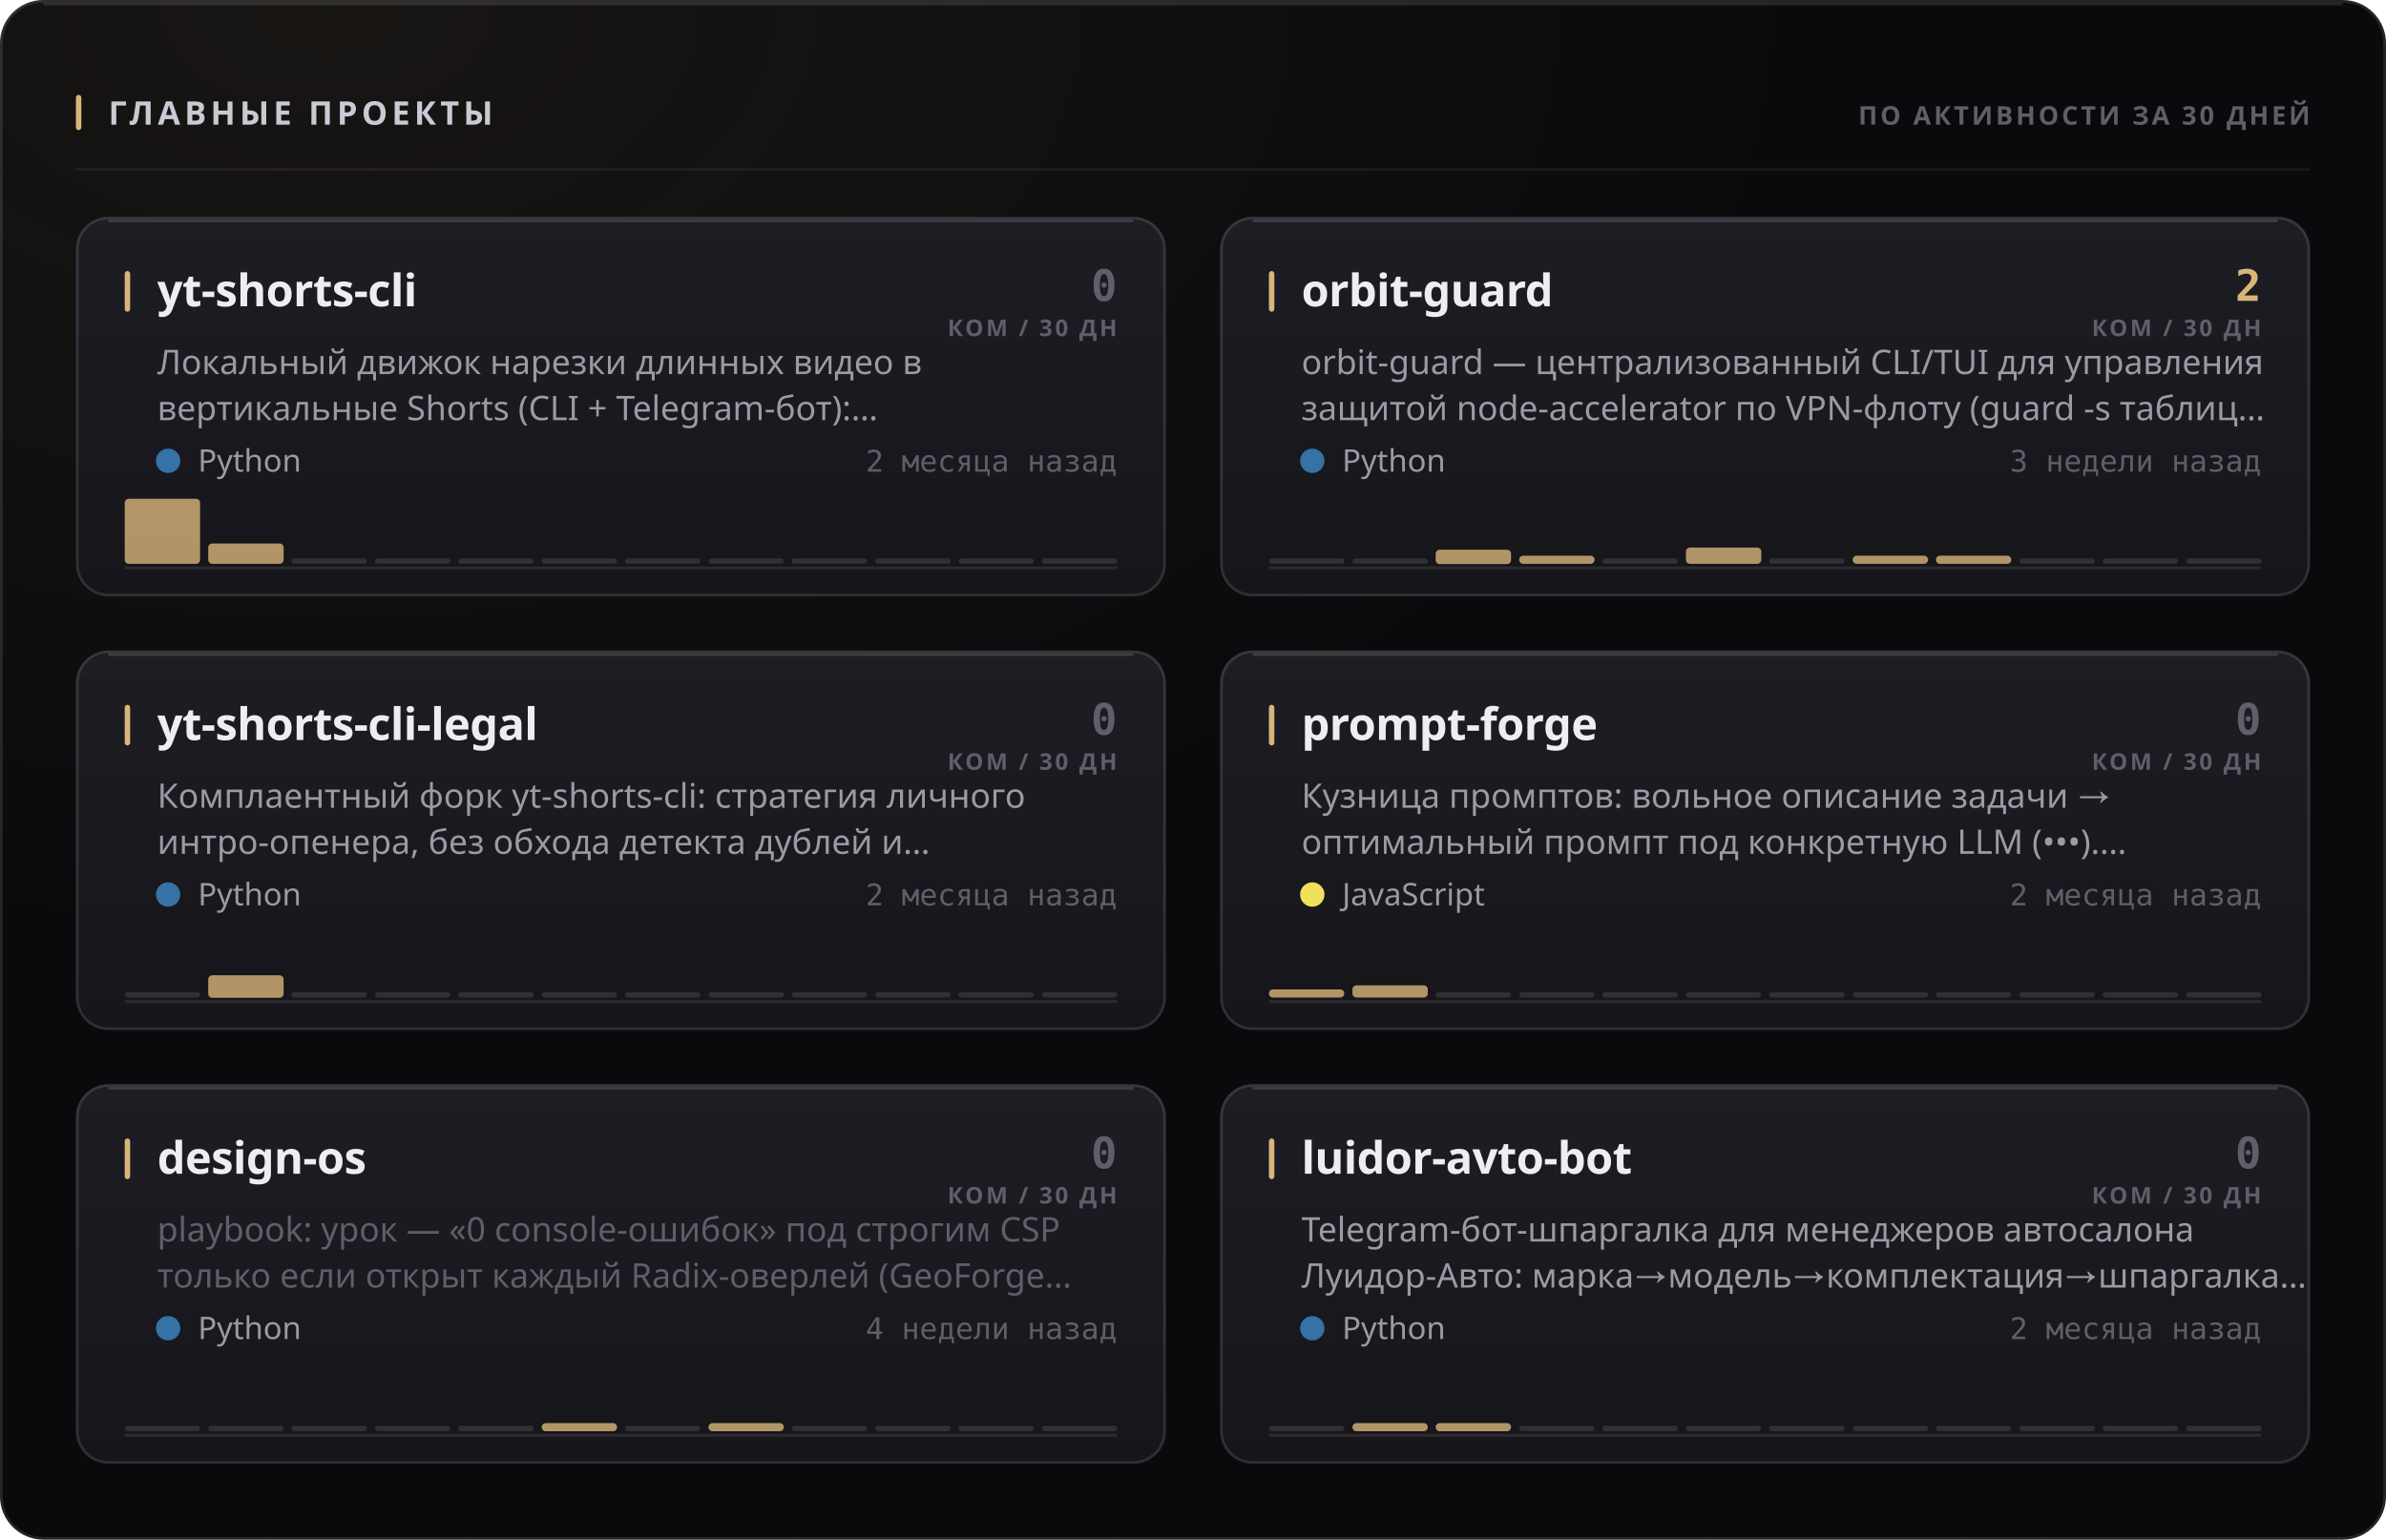
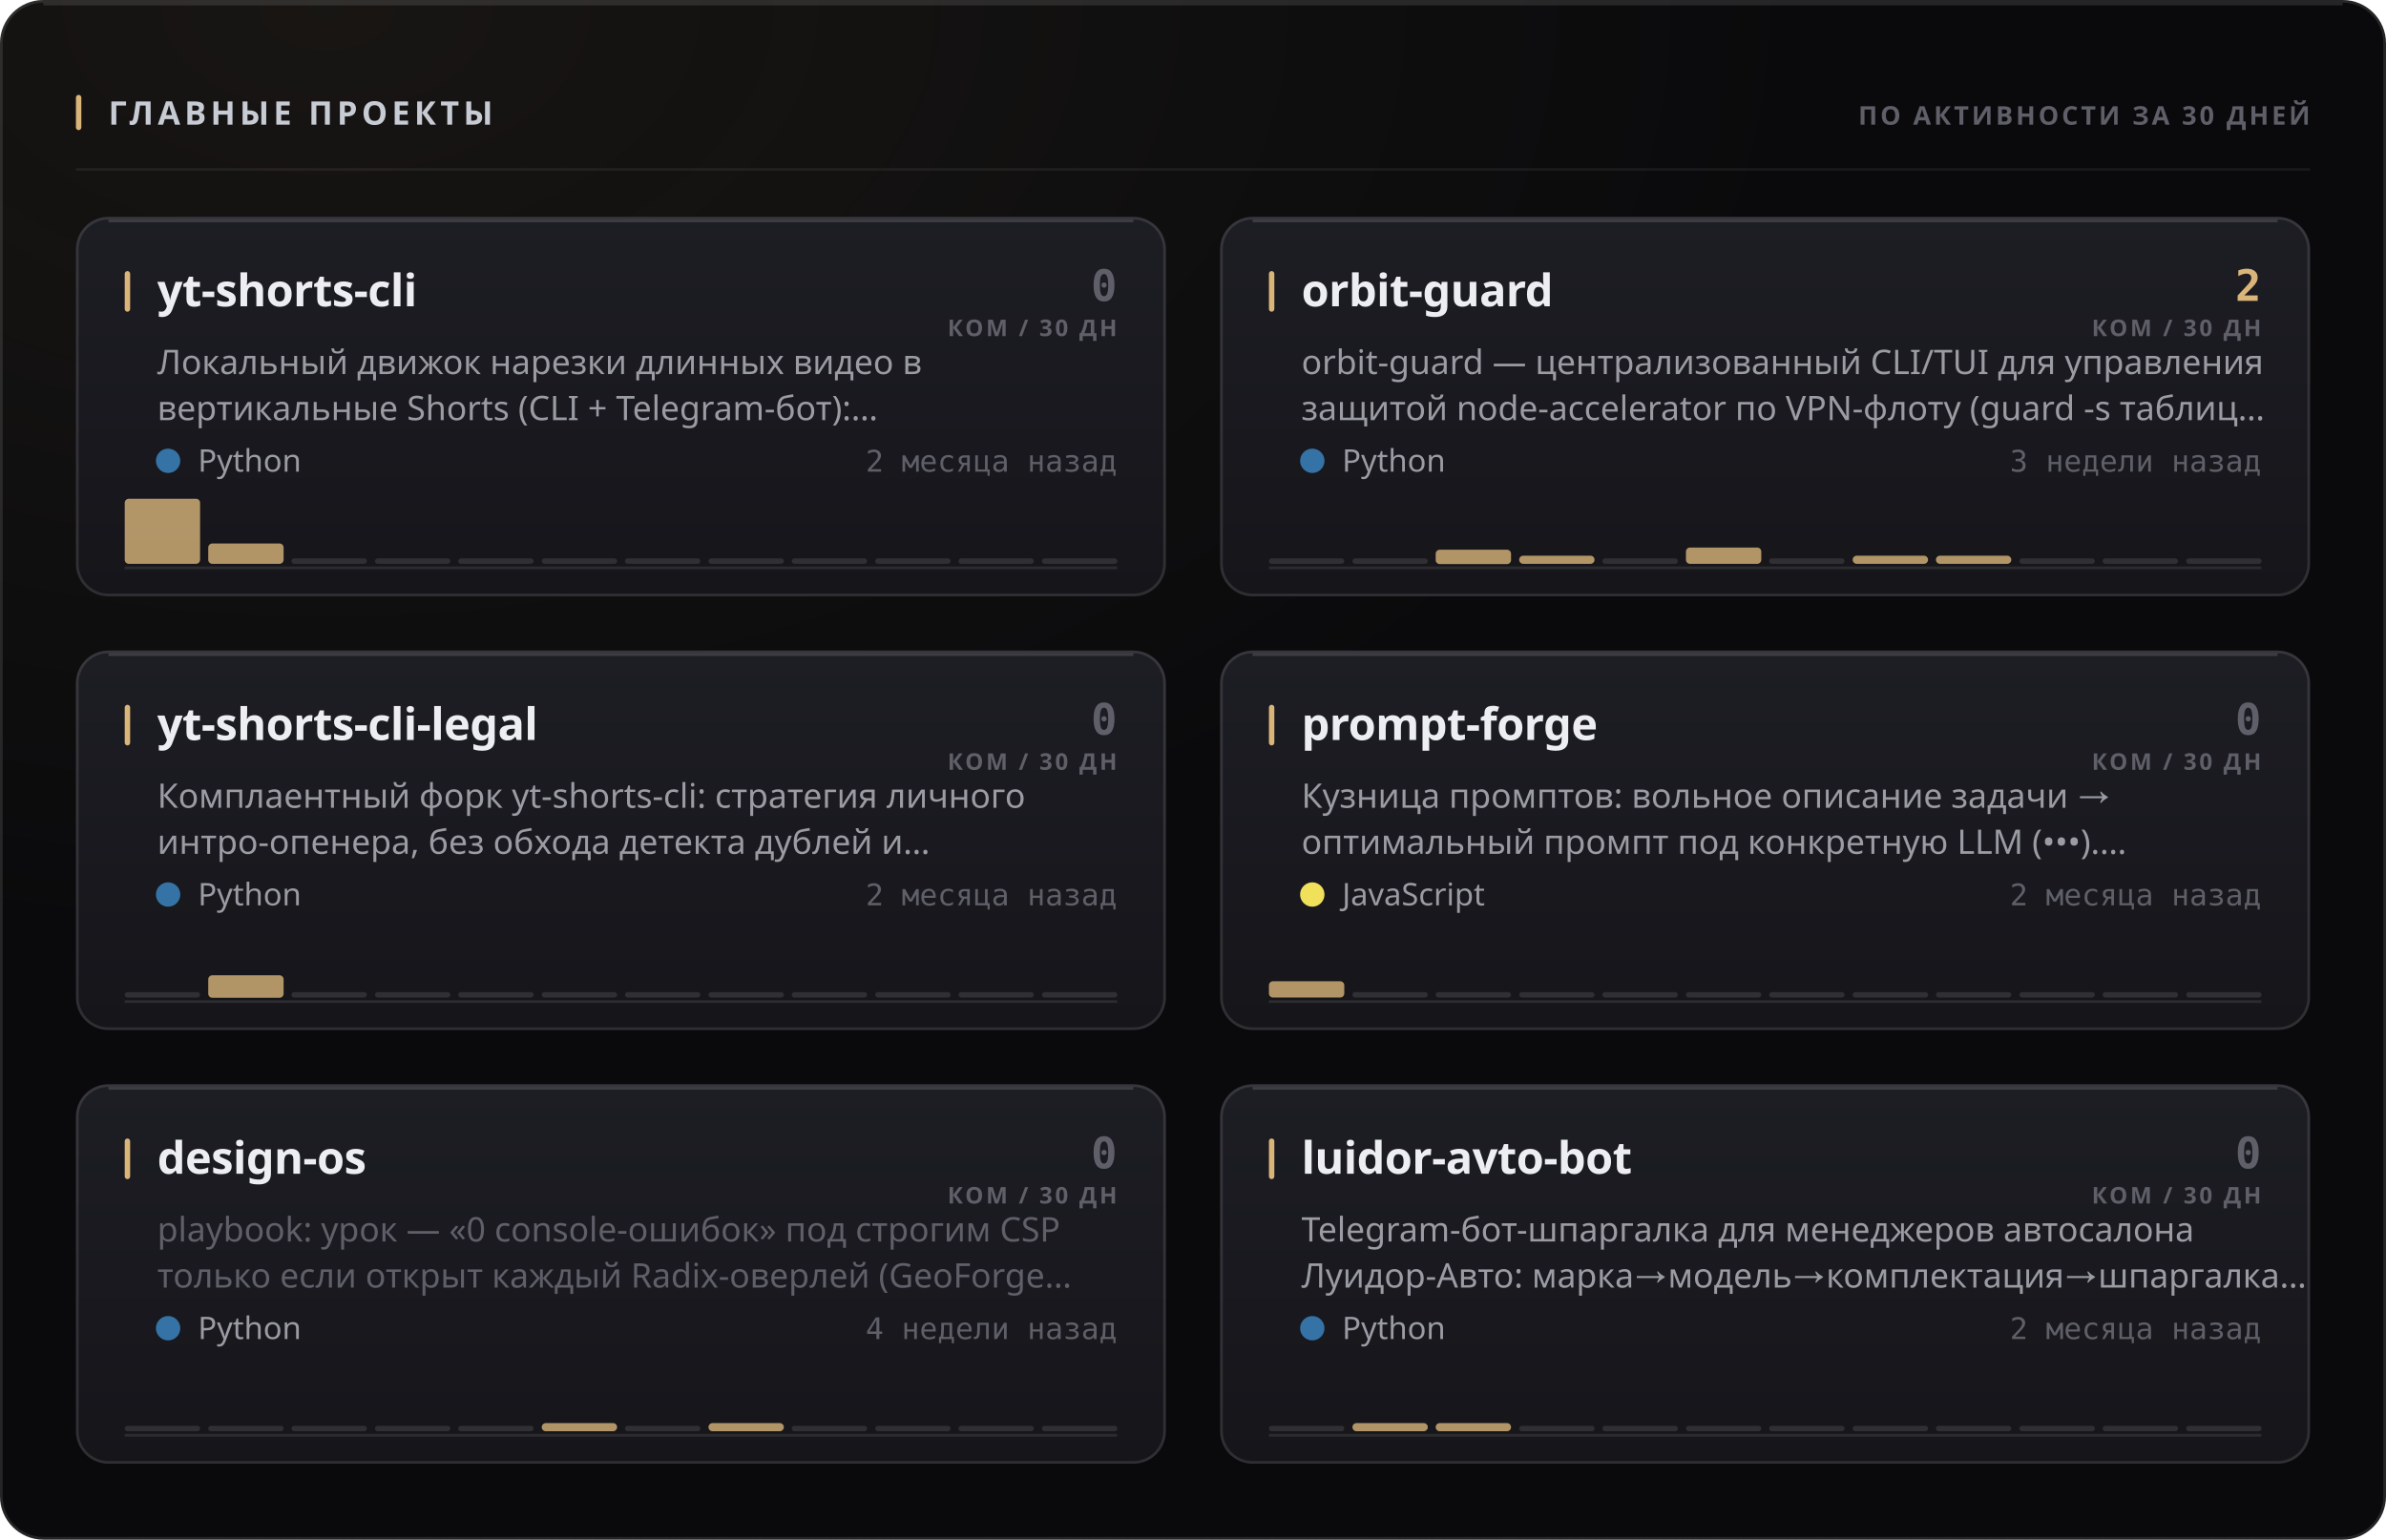
<svg xmlns="http://www.w3.org/2000/svg" width="880" height="568" viewBox="0 0 880 568" role="img">
  <style>
  text { font-family: -apple-system, BlinkMacSystemFont, 'Segoe UI', 'Noto Sans', Helvetica, Arial, sans-serif; }
  .mono { font-family: ui-monospace, 'SF Mono', 'Cascadia Mono', 'DejaVu Sans Mono', Menlo, Consolas, monospace; font-variant-numeric: tabular-nums; }
  .caps { letter-spacing: .1em; text-transform: uppercase; }

  @keyframes sheen  { from { transform: translateX(-120%); } to { transform: translateX(260%); } }
  @keyframes rise   { from { opacity: 0; transform: translateY(6px); } to { opacity: 1; transform: none; } }
  @keyframes slide  { from { opacity: 0; transform: translateX(-8px); } to { opacity: 1; transform: none; } }
  @keyframes grow   { from { transform: scaleY(0); } to { transform: scaleY(1); } }
  @keyframes widen  { from { transform: scaleX(0); } to { transform: scaleX(1); } }
  @keyframes draw   { from { stroke-dashoffset: 200; } to { stroke-dashoffset: 0; } }

  .sheen { animation: sheen 5.5s cubic-bezier(.45,0,.2,1) infinite; }
  .rise  { animation: rise .5s cubic-bezier(.16,1,.3,1) both; }
  .slide { animation: slide .42s cubic-bezier(.16,1,.3,1) both; }
  .bar   { transform-box: fill-box; transform-origin: 50% 100%;
           animation: grow .62s cubic-bezier(.16,1,.3,1) both; }
  .fill  { transform-box: fill-box; transform-origin: 0% 50%;
           animation: widen .8s cubic-bezier(.16,1,.3,1) both; }
  /* The hidden start state lives in the keyframes, never in the static rule.
     A renderer that ignores CSS animations then falls back to the FINISHED
     state — a drawn line, visible text — instead of an empty panel. */
  .spark { stroke-dasharray: 200;
           animation: draw 1.1s cubic-bezier(.16,1,.3,1) both; }

  @media (prefers-reduced-motion: reduce) {
    .sheen { animation: none; opacity: 0; }
    .rise, .slide, .bar, .fill, .spark { animation: none; opacity: 1; transform: none;
                                         stroke-dashoffset: 0; }
  }</style>
  <defs>
    <filter id="grain1" x="0" y="0" width="100%" height="100%">
      <feTurbulence type="fractalNoise" baseFrequency="0.82" numOctaves="3" stitchTiles="stitch" />
      <feColorMatrix type="saturate" values="0" />
    </filter>
    <radialGradient id="wash2" cx="14%" cy="0%" r="62%">
      <stop offset="0%" stop-color="#d9b57a" stop-opacity="0.07" />
      <stop offset="100%" stop-color="#d9b57a" stop-opacity="0" />
    </radialGradient>
    <linearGradient id="cardfill3" x1="0" y1="0" x2="0" y2="1">
      <stop offset="0%" stop-color="#1d1d24" />
      <stop offset="100%" stop-color="#15151a" />
    </linearGradient>
    <linearGradient id="cardfill4" x1="0" y1="0" x2="0" y2="1">
      <stop offset="0%" stop-color="#1d1d24" />
      <stop offset="100%" stop-color="#15151a" />
    </linearGradient>
    <linearGradient id="cardfill5" x1="0" y1="0" x2="0" y2="1">
      <stop offset="0%" stop-color="#1d1d24" />
      <stop offset="100%" stop-color="#15151a" />
    </linearGradient>
    <linearGradient id="cardfill6" x1="0" y1="0" x2="0" y2="1">
      <stop offset="0%" stop-color="#1d1d24" />
      <stop offset="100%" stop-color="#15151a" />
    </linearGradient>
    <linearGradient id="cardfill7" x1="0" y1="0" x2="0" y2="1">
      <stop offset="0%" stop-color="#1d1d24" />
      <stop offset="100%" stop-color="#15151a" />
    </linearGradient>
    <linearGradient id="cardfill8" x1="0" y1="0" x2="0" y2="1">
      <stop offset="0%" stop-color="#1d1d24" />
      <stop offset="100%" stop-color="#15151a" />
    </linearGradient>
  </defs>
  <rect width="880" height="568" rx="16" fill="#0a0a0c" />
  <rect width="880" height="568" rx="16" fill="url(#wash2)" />
  <rect width="880" height="568" rx="16" filter="url(#grain1)" opacity="0.05" style="mix-blend-mode:overlay" />
  <rect x=".5" y=".5" width="879" height="567" rx="15.5" fill="none" stroke="rgba(255,255,255,0.11)" />
  <path d="M16 1.5 H864" stroke="rgba(255,255,255,0.112)" stroke-width="1" fill="none" />
  <rect x="28" y="35" width="2" height="13" rx="1" fill="#d9b57a" />
  <text x="40" y="46" font-size="12" font-weight="700" fill="#c7cbd4" letter-spacing="0.13em">ГЛАВНЫЕ ПРОЕКТЫ</text>
  <text x="852" y="46" font-size="9.5" font-weight="600" fill="#5e5f68" text-anchor="end" letter-spacing="0.11em">ПО АКТИВНОСТИ ЗА 30 ДНЕЙ</text>
  <path d="M28 62.5 H852" stroke="rgba(255,255,255,0.06)" stroke-width="1" />
  <g class="rise" opacity="1" style="">
    <rect x="28" y="80" width="402" height="140" rx="12" fill="url(#cardfill3)" />
    <rect x="28.5" y="80.5" width="401" height="139" rx="11.5" fill="none" stroke="rgba(255,255,255,0.11)" />
    <path d="M40 81.5 H418" stroke="rgba(255,255,255,0.14)" stroke-width="1" fill="none" />
    <rect x="46" y="100" width="2" height="15" rx="1" fill="#d9b57a" />
    <text x="58" y="113" font-size="16.5" font-weight="700" fill="#edeef2" letter-spacing="-0.01em">yt-shorts-cli</text>
    <text x="412" y="111" font-size="16" font-weight="700" fill="#5e5f68" text-anchor="end" class="mono">0</text>
    <text x="412" y="124" font-size="8.5" font-weight="600" fill="#5e5f68" text-anchor="end" letter-spacing="0.11em">КОМ / 30 ДН</text>
    <text x="58" y="138" font-size="12.5" font-weight="400" fill="#9a9ba3">Локальный движок нарезки длинных видео в</text>
    <text x="58" y="155" font-size="12.5" font-weight="400" fill="#9a9ba3">вертикальные Shorts (CLI + Telegram-бот):…</text>
    <circle cx="62" cy="170" r="4.5" fill="#3572A5" />
    <text x="73" y="174" font-size="11.5" font-weight="400" fill="#9a9ba3">Python</text>
    <text x="412" y="174" font-size="11" font-weight="400" fill="#5e5f68" text-anchor="end" class="mono">2 месяца назад</text>
    <path d="M46 209.5 H412" stroke="rgba(255,255,255,0.096)" stroke-width="1" />
    <g class="bar" style="animation-delay:0.18s">
      <rect x="46.0" y="184.0" width="27.8" height="24.0" rx="1.5" fill="#d9b57a" opacity="0.8" />
      <rect x="76.8" y="200.5" width="27.8" height="7.5" rx="1.5" fill="#d9b57a" opacity="0.8" />
      <rect x="107.5" y="206.0" width="27.8" height="2" rx="1" fill="rgba(255,255,255,0.11)" />
      <rect x="138.3" y="206.0" width="27.8" height="2" rx="1" fill="rgba(255,255,255,0.11)" />
      <rect x="169.0" y="206.0" width="27.8" height="2" rx="1" fill="rgba(255,255,255,0.11)" />
      <rect x="199.8" y="206.0" width="27.8" height="2" rx="1" fill="rgba(255,255,255,0.11)" />
      <rect x="230.5" y="206.0" width="27.8" height="2" rx="1" fill="rgba(255,255,255,0.11)" />
      <rect x="261.3" y="206.0" width="27.8" height="2" rx="1" fill="rgba(255,255,255,0.11)" />
      <rect x="292.0" y="206.0" width="27.8" height="2" rx="1" fill="rgba(255,255,255,0.11)" />
      <rect x="322.8" y="206.0" width="27.8" height="2" rx="1" fill="rgba(255,255,255,0.11)" />
      <rect x="353.5" y="206.0" width="27.8" height="2" rx="1" fill="rgba(255,255,255,0.11)" />
      <rect x="384.3" y="206.0" width="27.8" height="2" rx="1" fill="rgba(255,255,255,0.11)" />
    </g>
  </g>
  <g class="rise" opacity="1" style=" animation-delay:0.055s;">
    <rect x="450" y="80" width="402" height="140" rx="12" fill="url(#cardfill4)" />
    <rect x="450.5" y="80.5" width="401" height="139" rx="11.5" fill="none" stroke="rgba(255,255,255,0.11)" />
    <path d="M462 81.5 H840" stroke="rgba(255,255,255,0.14)" stroke-width="1" fill="none" />
    <rect x="468" y="100" width="2" height="15" rx="1" fill="#d9b57a" />
    <text x="480" y="113" font-size="16.5" font-weight="700" fill="#edeef2" letter-spacing="-0.01em">orbit-guard</text>
    <text x="834" y="111" font-size="16" font-weight="700" fill="#d9b57a" text-anchor="end" class="mono">2</text>
    <text x="834" y="124" font-size="8.5" font-weight="600" fill="#5e5f68" text-anchor="end" letter-spacing="0.11em">КОМ / 30 ДН</text>
    <text x="480" y="138" font-size="12.5" font-weight="400" fill="#9a9ba3">orbit-guard — централизованный CLI/TUI для управления</text>
    <text x="480" y="155" font-size="12.5" font-weight="400" fill="#9a9ba3">защитой node-accelerator по VPN-флоту (guard -s таблиц…</text>
    <circle cx="484" cy="170" r="4.5" fill="#3572A5" />
    <text x="495" y="174" font-size="11.5" font-weight="400" fill="#9a9ba3">Python</text>
    <text x="834" y="174" font-size="11" font-weight="400" fill="#5e5f68" text-anchor="end" class="mono">3 недели назад</text>
    <path d="M468 209.5 H834" stroke="rgba(255,255,255,0.096)" stroke-width="1" />
    <g class="bar" style="animation-delay:0.24s">
      <rect x="468.0" y="206.0" width="27.8" height="2" rx="1" fill="rgba(255,255,255,0.11)" />
      <rect x="498.8" y="206.0" width="27.8" height="2" rx="1" fill="rgba(255,255,255,0.11)" />
      <rect x="529.5" y="202.8" width="27.8" height="5.3" rx="1.5" fill="#d9b57a" opacity="0.8" />
      <rect x="560.3" y="205.0" width="27.8" height="3.0" rx="1.5" fill="#d9b57a" opacity="0.8" />
      <rect x="591.0" y="206.0" width="27.8" height="2" rx="1" fill="rgba(255,255,255,0.11)" />
      <rect x="621.8" y="202.0" width="27.8" height="6.0" rx="1.5" fill="#d9b57a" opacity="0.8" />
      <rect x="652.5" y="206.0" width="27.8" height="2" rx="1" fill="rgba(255,255,255,0.11)" />
      <rect x="683.3" y="205.0" width="27.8" height="3.0" rx="1.5" fill="#d9b57a" opacity="0.8" />
      <rect x="714.0" y="205.0" width="27.8" height="3.0" rx="1.5" fill="#d9b57a" opacity="0.8" />
      <rect x="744.8" y="206.0" width="27.8" height="2" rx="1" fill="rgba(255,255,255,0.11)" />
      <rect x="775.5" y="206.0" width="27.8" height="2" rx="1" fill="rgba(255,255,255,0.11)" />
      <rect x="806.3" y="206.0" width="27.8" height="2" rx="1" fill="rgba(255,255,255,0.11)" />
    </g>
  </g>
  <g class="rise" opacity="1" style=" animation-delay:0.110s;">
    <rect x="28" y="240" width="402" height="140" rx="12" fill="url(#cardfill5)" />
    <rect x="28.5" y="240.5" width="401" height="139" rx="11.5" fill="none" stroke="rgba(255,255,255,0.11)" />
    <path d="M40 241.5 H418" stroke="rgba(255,255,255,0.14)" stroke-width="1" fill="none" />
    <rect x="46" y="260" width="2" height="15" rx="1" fill="#d9b57a" />
    <text x="58" y="273" font-size="16.5" font-weight="700" fill="#edeef2" letter-spacing="-0.01em">yt-shorts-cli-legal</text>
    <text x="412" y="271" font-size="16" font-weight="700" fill="#5e5f68" text-anchor="end" class="mono">0</text>
    <text x="412" y="284" font-size="8.5" font-weight="600" fill="#5e5f68" text-anchor="end" letter-spacing="0.11em">КОМ / 30 ДН</text>
    <text x="58" y="298" font-size="12.5" font-weight="400" fill="#9a9ba3">Комплаентный форк yt-shorts-cli: стратегия личного</text>
    <text x="58" y="315" font-size="12.5" font-weight="400" fill="#9a9ba3">интро-опенера, без обхода детекта дублей и…</text>
    <circle cx="62" cy="330" r="4.5" fill="#3572A5" />
    <text x="73" y="334" font-size="11.5" font-weight="400" fill="#9a9ba3">Python</text>
    <text x="412" y="334" font-size="11" font-weight="400" fill="#5e5f68" text-anchor="end" class="mono">2 месяца назад</text>
    <path d="M46 369.5 H412" stroke="rgba(255,255,255,0.096)" stroke-width="1" />
    <g class="bar" style="animation-delay:0.3s">
      <rect x="46.0" y="366.0" width="27.8" height="2" rx="1" fill="rgba(255,255,255,0.11)" />
      <rect x="76.8" y="359.8" width="27.8" height="8.3" rx="1.5" fill="#d9b57a" opacity="0.8" />
      <rect x="107.5" y="366.0" width="27.8" height="2" rx="1" fill="rgba(255,255,255,0.11)" />
      <rect x="138.3" y="366.0" width="27.8" height="2" rx="1" fill="rgba(255,255,255,0.11)" />
      <rect x="169.0" y="366.0" width="27.8" height="2" rx="1" fill="rgba(255,255,255,0.11)" />
      <rect x="199.8" y="366.0" width="27.8" height="2" rx="1" fill="rgba(255,255,255,0.11)" />
      <rect x="230.5" y="366.0" width="27.8" height="2" rx="1" fill="rgba(255,255,255,0.11)" />
      <rect x="261.3" y="366.0" width="27.8" height="2" rx="1" fill="rgba(255,255,255,0.11)" />
      <rect x="292.0" y="366.0" width="27.8" height="2" rx="1" fill="rgba(255,255,255,0.11)" />
      <rect x="322.8" y="366.0" width="27.8" height="2" rx="1" fill="rgba(255,255,255,0.11)" />
      <rect x="353.5" y="366.0" width="27.8" height="2" rx="1" fill="rgba(255,255,255,0.11)" />
      <rect x="384.3" y="366.0" width="27.8" height="2" rx="1" fill="rgba(255,255,255,0.11)" />
    </g>
  </g>
  <g class="rise" opacity="1" style=" animation-delay:0.165s;">
    <rect x="450" y="240" width="402" height="140" rx="12" fill="url(#cardfill6)" />
    <rect x="450.5" y="240.5" width="401" height="139" rx="11.5" fill="none" stroke="rgba(255,255,255,0.11)" />
    <path d="M462 241.5 H840" stroke="rgba(255,255,255,0.14)" stroke-width="1" fill="none" />
    <rect x="468" y="260" width="2" height="15" rx="1" fill="#d9b57a" />
    <text x="480" y="273" font-size="16.5" font-weight="700" fill="#edeef2" letter-spacing="-0.01em">prompt-forge</text>
    <text x="834" y="271" font-size="16" font-weight="700" fill="#5e5f68" text-anchor="end" class="mono">0</text>
    <text x="834" y="284" font-size="8.5" font-weight="600" fill="#5e5f68" text-anchor="end" letter-spacing="0.11em">КОМ / 30 ДН</text>
    <text x="480" y="298" font-size="12.5" font-weight="400" fill="#9a9ba3">Кузница промптов: вольное описание задачи →</text>
    <text x="480" y="315" font-size="12.5" font-weight="400" fill="#9a9ba3">оптимальный промпт под конкретную LLM (•••).…</text>
    <circle cx="484" cy="330" r="4.5" fill="#f1e05a" />
    <text x="495" y="334" font-size="11.5" font-weight="400" fill="#9a9ba3">JavaScript</text>
    <text x="834" y="334" font-size="11" font-weight="400" fill="#5e5f68" text-anchor="end" class="mono">2 месяца назад</text>
    <path d="M468 369.5 H834" stroke="rgba(255,255,255,0.096)" stroke-width="1" />
    <g class="bar" style="animation-delay:0.36s">
-       <rect x="468.0" y="365.0" width="27.8" height="3.0" rx="1.5" fill="#d9b57a" opacity="0.8" />
-       <rect x="498.8" y="363.5" width="27.8" height="4.5" rx="1.5" fill="#d9b57a" opacity="0.8" />
+       <rect x="468.0" y="362.0" width="27.8" height="6.0" rx="1.5" fill="#d9b57a" opacity="0.8" />
+       <rect x="498.8" y="366.0" width="27.8" height="2" rx="1" fill="rgba(255,255,255,0.11)" />
      <rect x="529.5" y="366.0" width="27.8" height="2" rx="1" fill="rgba(255,255,255,0.11)" />
      <rect x="560.3" y="366.0" width="27.8" height="2" rx="1" fill="rgba(255,255,255,0.11)" />
      <rect x="591.0" y="366.0" width="27.8" height="2" rx="1" fill="rgba(255,255,255,0.11)" />
      <rect x="621.8" y="366.0" width="27.8" height="2" rx="1" fill="rgba(255,255,255,0.11)" />
      <rect x="652.5" y="366.0" width="27.8" height="2" rx="1" fill="rgba(255,255,255,0.11)" />
      <rect x="683.3" y="366.0" width="27.8" height="2" rx="1" fill="rgba(255,255,255,0.11)" />
      <rect x="714.0" y="366.0" width="27.8" height="2" rx="1" fill="rgba(255,255,255,0.11)" />
      <rect x="744.8" y="366.0" width="27.8" height="2" rx="1" fill="rgba(255,255,255,0.11)" />
      <rect x="775.5" y="366.0" width="27.8" height="2" rx="1" fill="rgba(255,255,255,0.11)" />
      <rect x="806.3" y="366.0" width="27.8" height="2" rx="1" fill="rgba(255,255,255,0.11)" />
    </g>
  </g>
  <g class="rise" opacity="1" style=" animation-delay:0.220s;">
    <rect x="28" y="400" width="402" height="140" rx="12" fill="url(#cardfill7)" />
    <rect x="28.5" y="400.5" width="401" height="139" rx="11.5" fill="none" stroke="rgba(255,255,255,0.11)" />
    <path d="M40 401.5 H418" stroke="rgba(255,255,255,0.14)" stroke-width="1" fill="none" />
    <rect x="46" y="420" width="2" height="15" rx="1" fill="#d9b57a" />
    <text x="58" y="433" font-size="16.5" font-weight="700" fill="#edeef2" letter-spacing="-0.01em">design-os</text>
    <text x="412" y="431" font-size="16" font-weight="700" fill="#5e5f68" text-anchor="end" class="mono">0</text>
    <text x="412" y="444" font-size="8.5" font-weight="600" fill="#5e5f68" text-anchor="end" letter-spacing="0.11em">КОМ / 30 ДН</text>
    <text x="58" y="458" font-size="12.5" font-weight="400" fill="#5e5f68">playbook: урок — «0 console-ошибок» под строгим CSP</text>
    <text x="58" y="475" font-size="12.5" font-weight="400" fill="#5e5f68">только если открыт каждый Radix-оверлей (GeoForge…</text>
    <circle cx="62" cy="490" r="4.5" fill="#3572A5" />
    <text x="73" y="494" font-size="11.5" font-weight="400" fill="#9a9ba3">Python</text>
    <text x="412" y="494" font-size="11" font-weight="400" fill="#5e5f68" text-anchor="end" class="mono">4 недели назад</text>
    <path d="M46 529.5 H412" stroke="rgba(255,255,255,0.096)" stroke-width="1" />
    <g class="bar" style="animation-delay:0.42s">
      <rect x="46.0" y="526.0" width="27.8" height="2" rx="1" fill="rgba(255,255,255,0.11)" />
      <rect x="76.8" y="526.0" width="27.8" height="2" rx="1" fill="rgba(255,255,255,0.11)" />
      <rect x="107.5" y="526.0" width="27.8" height="2" rx="1" fill="rgba(255,255,255,0.11)" />
      <rect x="138.3" y="526.0" width="27.8" height="2" rx="1" fill="rgba(255,255,255,0.11)" />
      <rect x="169.0" y="526.0" width="27.8" height="2" rx="1" fill="rgba(255,255,255,0.11)" />
      <rect x="199.8" y="525.0" width="27.8" height="3.0" rx="1.5" fill="#d9b57a" opacity="0.8" />
      <rect x="230.5" y="526.0" width="27.8" height="2" rx="1" fill="rgba(255,255,255,0.11)" />
      <rect x="261.3" y="525.0" width="27.8" height="3.0" rx="1.5" fill="#d9b57a" opacity="0.8" />
      <rect x="292.0" y="526.0" width="27.8" height="2" rx="1" fill="rgba(255,255,255,0.11)" />
      <rect x="322.8" y="526.0" width="27.8" height="2" rx="1" fill="rgba(255,255,255,0.11)" />
      <rect x="353.5" y="526.0" width="27.8" height="2" rx="1" fill="rgba(255,255,255,0.11)" />
      <rect x="384.3" y="526.0" width="27.8" height="2" rx="1" fill="rgba(255,255,255,0.11)" />
    </g>
  </g>
  <g class="rise" opacity="1" style=" animation-delay:0.275s;">
    <rect x="450" y="400" width="402" height="140" rx="12" fill="url(#cardfill8)" />
    <rect x="450.5" y="400.5" width="401" height="139" rx="11.5" fill="none" stroke="rgba(255,255,255,0.11)" />
    <path d="M462 401.5 H840" stroke="rgba(255,255,255,0.14)" stroke-width="1" fill="none" />
    <rect x="468" y="420" width="2" height="15" rx="1" fill="#d9b57a" />
    <text x="480" y="433" font-size="16.5" font-weight="700" fill="#edeef2" letter-spacing="-0.01em">luidor-avto-bot</text>
    <text x="834" y="431" font-size="16" font-weight="700" fill="#5e5f68" text-anchor="end" class="mono">0</text>
    <text x="834" y="444" font-size="8.5" font-weight="600" fill="#5e5f68" text-anchor="end" letter-spacing="0.11em">КОМ / 30 ДН</text>
    <text x="480" y="458" font-size="12.5" font-weight="400" fill="#9a9ba3">Telegram-бот-шпаргалка для менеджеров автосалона</text>
    <text x="480" y="475" font-size="12.5" font-weight="400" fill="#9a9ba3">Луидор-Авто: марка→модель→комплектация→шпаргалка…</text>
    <circle cx="484" cy="490" r="4.5" fill="#3572A5" />
    <text x="495" y="494" font-size="11.5" font-weight="400" fill="#9a9ba3">Python</text>
    <text x="834" y="494" font-size="11" font-weight="400" fill="#5e5f68" text-anchor="end" class="mono">2 месяца назад</text>
    <path d="M468 529.5 H834" stroke="rgba(255,255,255,0.096)" stroke-width="1" />
    <g class="bar" style="animation-delay:0.48s">
      <rect x="468.0" y="526.0" width="27.8" height="2" rx="1" fill="rgba(255,255,255,0.11)" />
      <rect x="498.8" y="525.0" width="27.8" height="3.0" rx="1.5" fill="#d9b57a" opacity="0.8" />
      <rect x="529.5" y="525.0" width="27.8" height="3.0" rx="1.5" fill="#d9b57a" opacity="0.8" />
      <rect x="560.3" y="526.0" width="27.8" height="2" rx="1" fill="rgba(255,255,255,0.11)" />
      <rect x="591.0" y="526.0" width="27.8" height="2" rx="1" fill="rgba(255,255,255,0.11)" />
      <rect x="621.8" y="526.0" width="27.8" height="2" rx="1" fill="rgba(255,255,255,0.11)" />
      <rect x="652.5" y="526.0" width="27.8" height="2" rx="1" fill="rgba(255,255,255,0.11)" />
      <rect x="683.3" y="526.0" width="27.8" height="2" rx="1" fill="rgba(255,255,255,0.11)" />
      <rect x="714.0" y="526.0" width="27.8" height="2" rx="1" fill="rgba(255,255,255,0.11)" />
      <rect x="744.8" y="526.0" width="27.8" height="2" rx="1" fill="rgba(255,255,255,0.11)" />
      <rect x="775.5" y="526.0" width="27.8" height="2" rx="1" fill="rgba(255,255,255,0.11)" />
      <rect x="806.3" y="526.0" width="27.8" height="2" rx="1" fill="rgba(255,255,255,0.11)" />
    </g>
  </g>
</svg>
